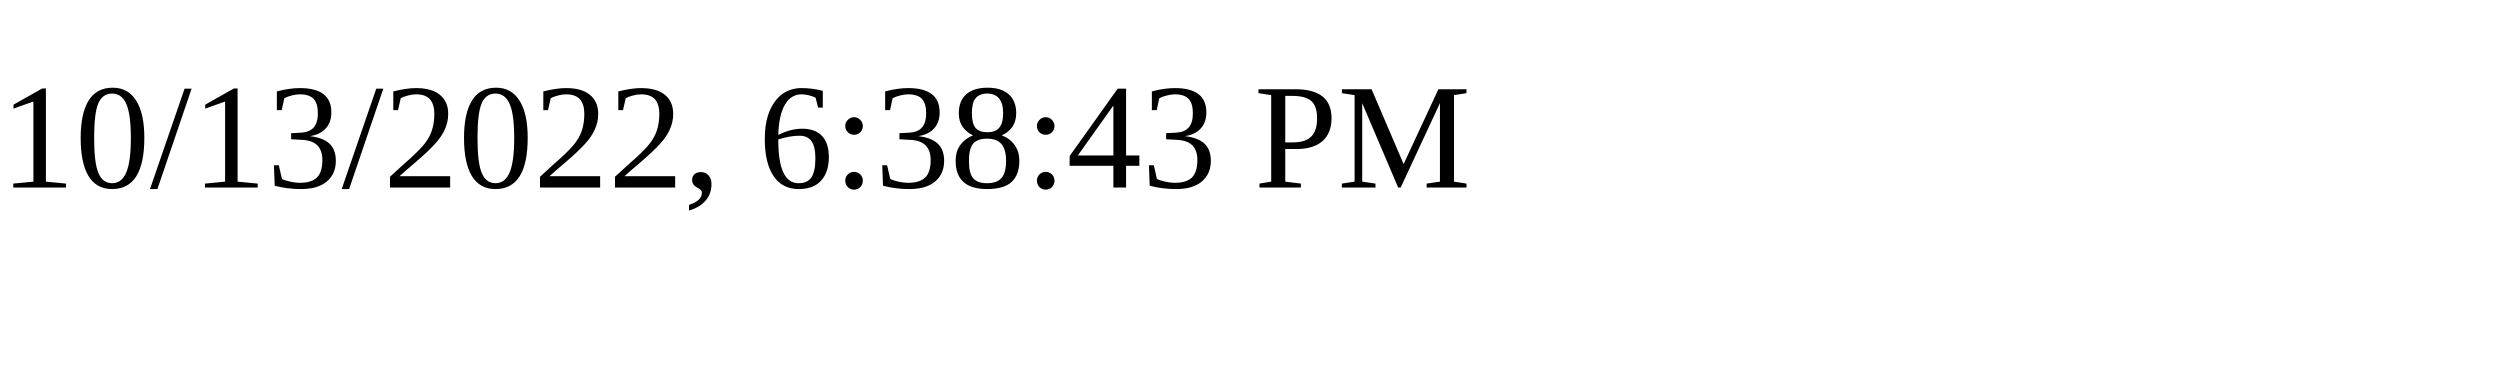
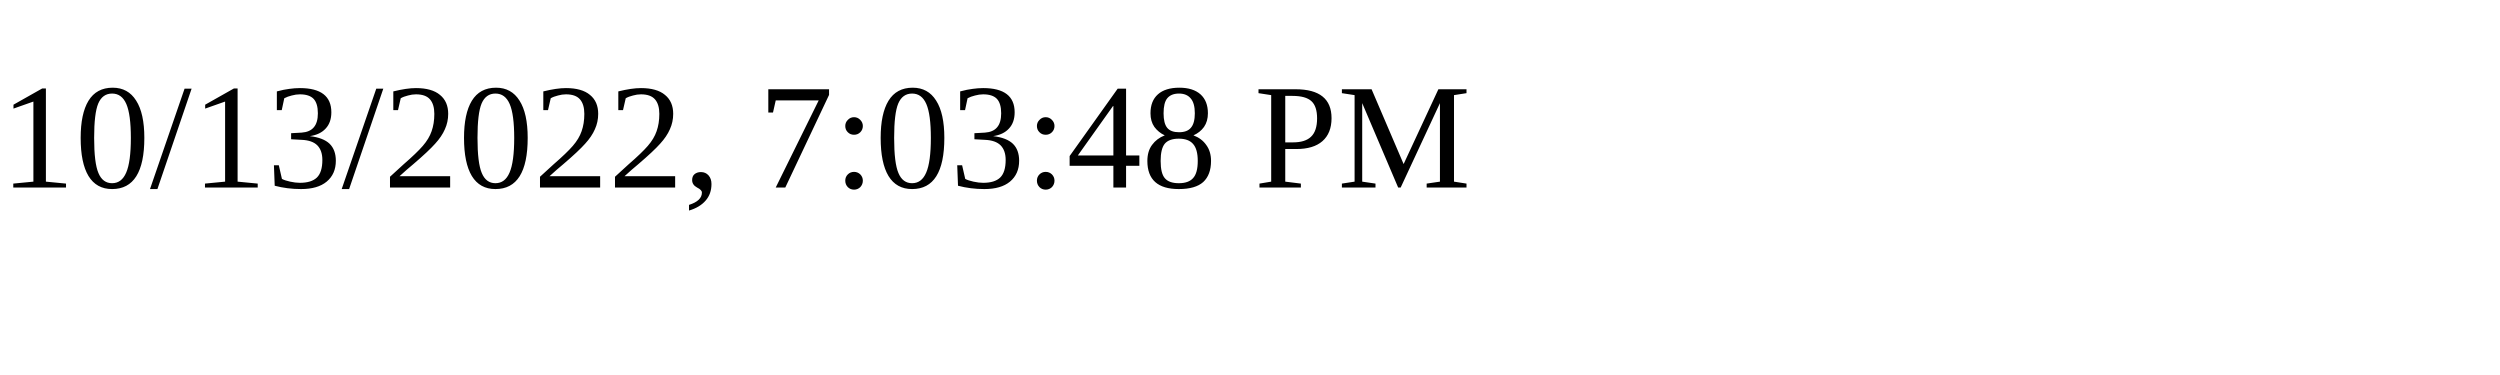
<svg xmlns="http://www.w3.org/2000/svg" height="30" width="200">
-   <text x="0" y="15">10/13/2022, 6:38:43 PM</text>
+   <text x="0" y="15">10/13/2022, 7:03:48 PM</text>
</svg>
